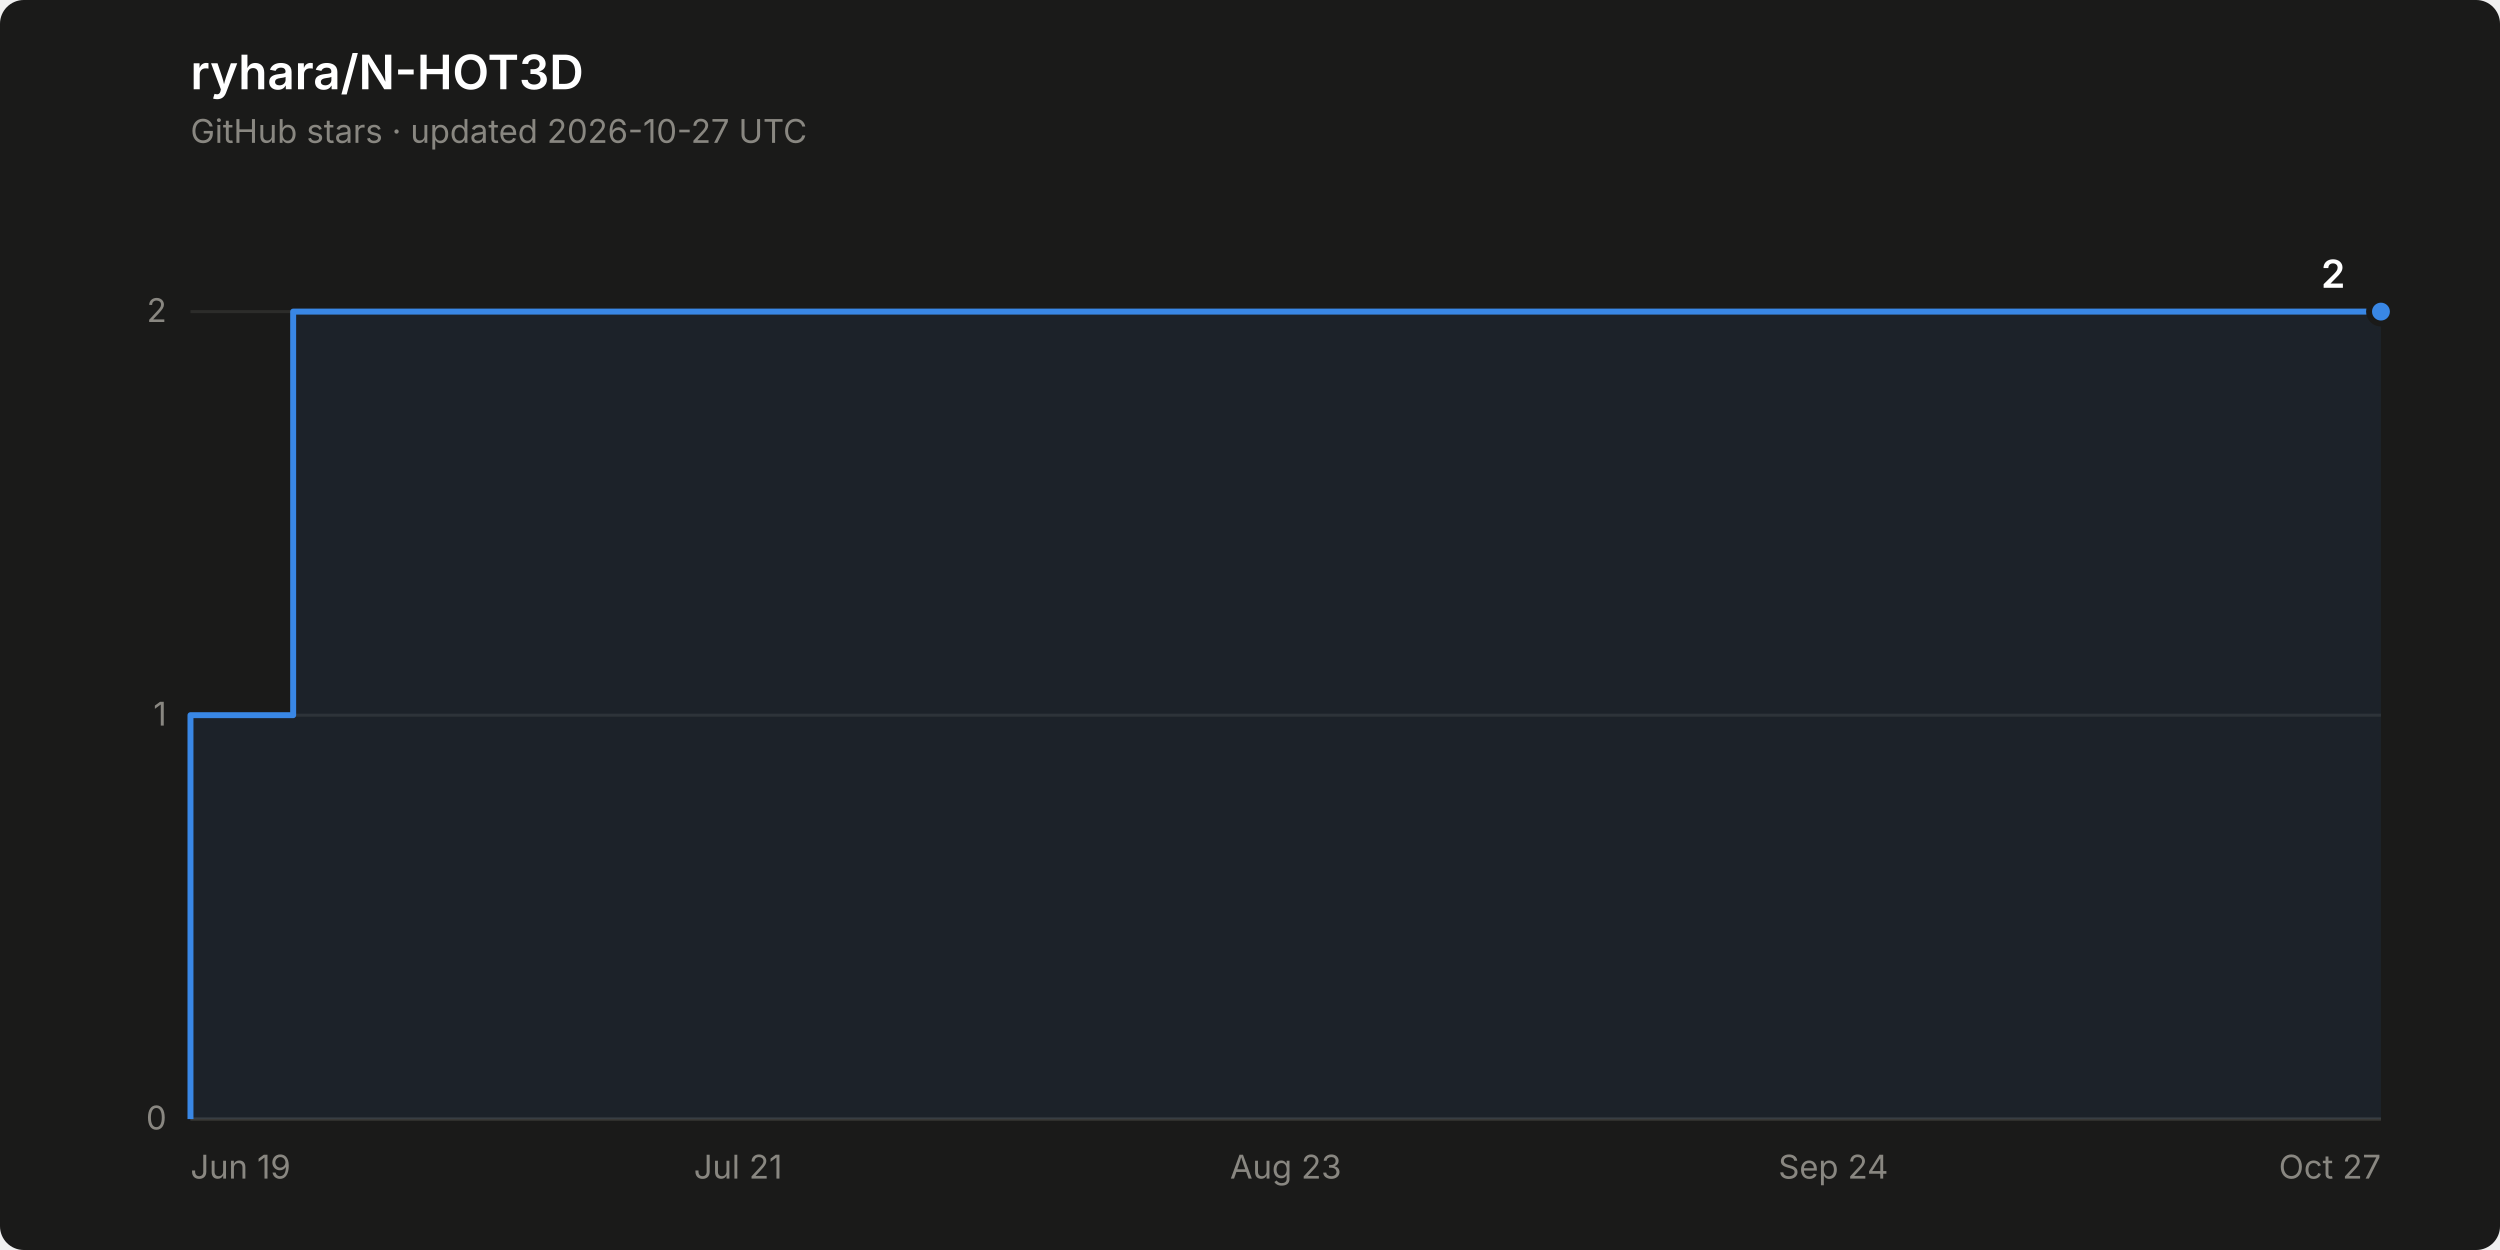
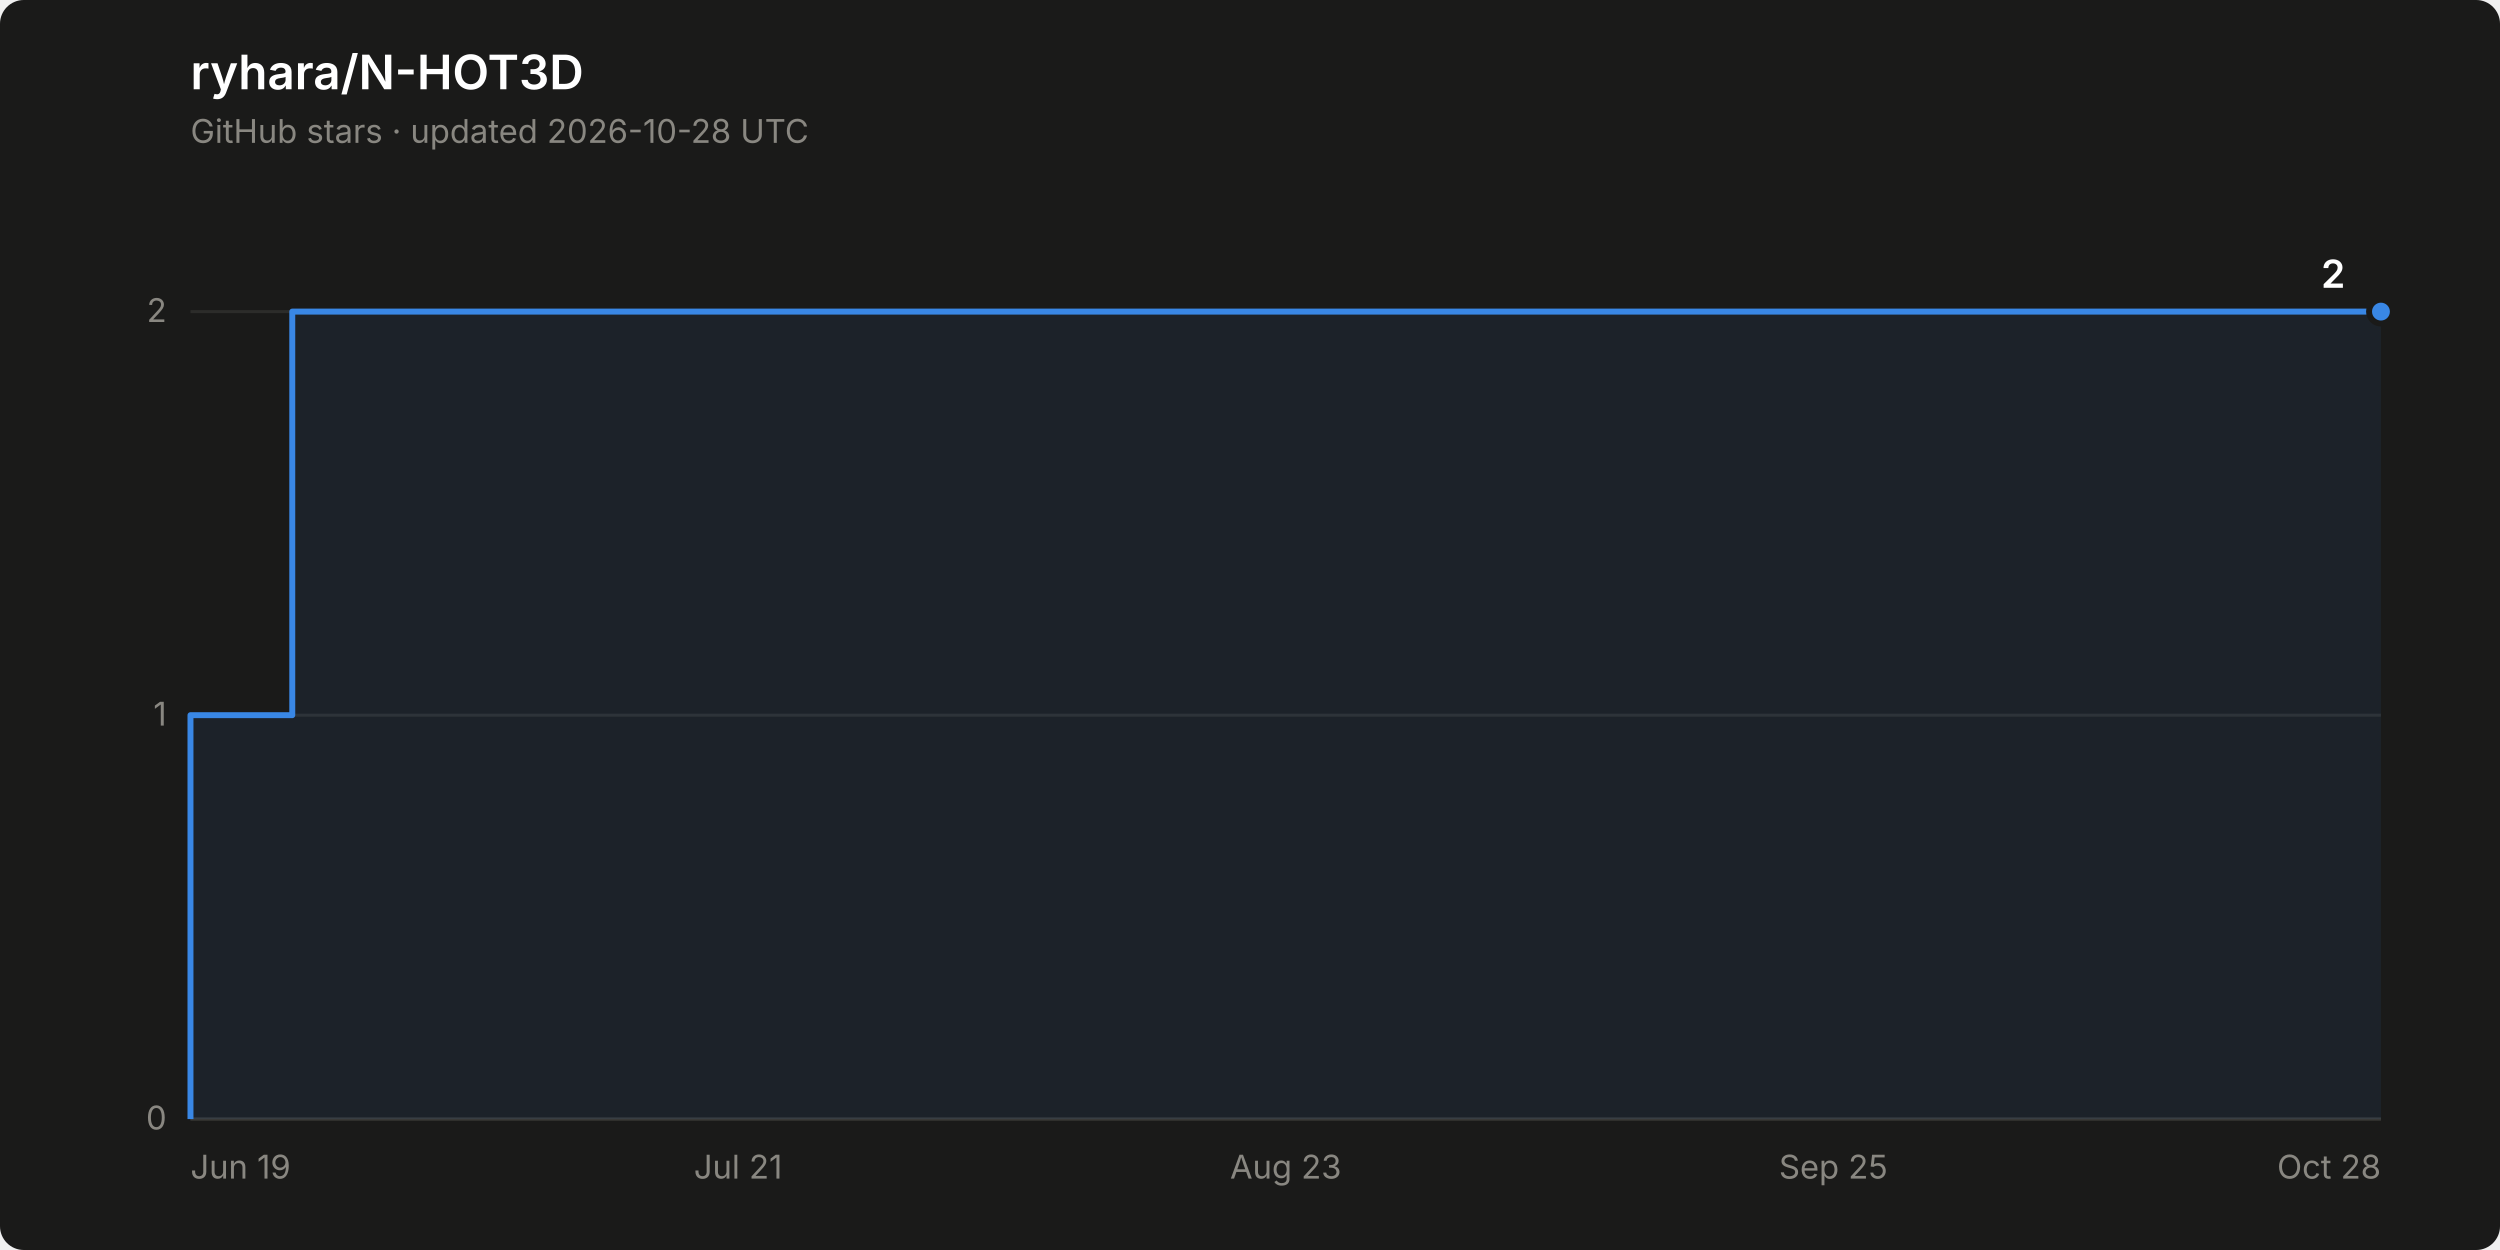
<svg xmlns="http://www.w3.org/2000/svg" width="840" height="420" viewBox="0 0 840 420" role="img" aria-label="Star history of ryhara/N-HOT3D: 2 stars">
  <rect width="840" height="420" rx="8" fill="#1a1a19" />
  <text x="64" y="30" font-family="system-ui, -apple-system, &quot;Segoe UI&quot;, sans-serif" font-size="16" font-weight="600" fill="#ffffff">ryhara/N-HOT3D</text>
-   <text x="64" y="48" font-family="system-ui, -apple-system, &quot;Segoe UI&quot;, sans-serif" font-size="11" fill="#898781">GitHub stars · updated 2026-10-27 UTC</text>
+   <text x="64" y="48" font-family="system-ui, -apple-system, &quot;Segoe UI&quot;, sans-serif" font-size="11" fill="#898781">GitHub stars · updated 2026-10-28 UTC</text>
  <line x1="64" y1="376.0" x2="800" y2="376.0" stroke="#2c2c2a" stroke-width="1" />
  <text x="56" y="379.5" font-family="system-ui, -apple-system, &quot;Segoe UI&quot;, sans-serif" font-size="11" fill="#898781" text-anchor="end" style="font-variant-numeric: tabular-nums">0</text>
  <line x1="64" y1="240.3" x2="800" y2="240.3" stroke="#2c2c2a" stroke-width="1" />
  <text x="56" y="243.8" font-family="system-ui, -apple-system, &quot;Segoe UI&quot;, sans-serif" font-size="11" fill="#898781" text-anchor="end" style="font-variant-numeric: tabular-nums">1</text>
  <line x1="64" y1="104.7" x2="800" y2="104.7" stroke="#2c2c2a" stroke-width="1" />
  <text x="56" y="108.2" font-family="system-ui, -apple-system, &quot;Segoe UI&quot;, sans-serif" font-size="11" fill="#898781" text-anchor="end" style="font-variant-numeric: tabular-nums">2</text>
  <line x1="64" y1="376.0" x2="800" y2="376.0" stroke="#383835" stroke-width="1" />
  <text x="64.0" y="396" font-family="system-ui, -apple-system, &quot;Segoe UI&quot;, sans-serif" font-size="11" fill="#898781" text-anchor="start">Jun 19</text>
  <text x="248.0" y="396" font-family="system-ui, -apple-system, &quot;Segoe UI&quot;, sans-serif" font-size="11" fill="#898781" text-anchor="middle">Jul 21</text>
  <text x="432.0" y="396" font-family="system-ui, -apple-system, &quot;Segoe UI&quot;, sans-serif" font-size="11" fill="#898781" text-anchor="middle">Aug 23</text>
-   <text x="616.0" y="396" font-family="system-ui, -apple-system, &quot;Segoe UI&quot;, sans-serif" font-size="11" fill="#898781" text-anchor="middle">Sep 24</text>
-   <text x="800.0" y="396" font-family="system-ui, -apple-system, &quot;Segoe UI&quot;, sans-serif" font-size="11" fill="#898781" text-anchor="end">Oct 27</text>
-   <path d="M 64.0 376.0 L 64.0 240.3 L 98.5 240.3 L 98.5 104.7 L 800.0 104.7 L 800.0 376.0 Z" fill="#3987e5" fill-opacity="0.08" stroke="none" />
-   <path d="M 64.0 376.0 L 64.0 240.3 L 98.5 240.3 L 98.5 104.7 L 800.0 104.7" fill="none" stroke="#3987e5" stroke-width="2" stroke-linejoin="round" />
+   <text x="616.0" y="396" font-family="system-ui, -apple-system, &quot;Segoe UI&quot;, sans-serif" font-size="11" fill="#898781" text-anchor="middle">Sep 25</text>
+   <text x="800.0" y="396" font-family="system-ui, -apple-system, &quot;Segoe UI&quot;, sans-serif" font-size="11" fill="#898781" text-anchor="end">Oct 28</text>
+   <path d="M 64.0 376.0 L 64.0 240.3 L 98.2 240.3 L 98.2 104.7 L 800.0 104.7 L 800.0 376.0 Z" fill="#3987e5" fill-opacity="0.08" stroke="none" />
+   <path d="M 64.0 376.0 L 64.0 240.3 L 98.2 240.3 L 98.2 104.7 L 800.0 104.7" fill="none" stroke="#3987e5" stroke-width="2" stroke-linejoin="round" />
  <circle cx="800.0" cy="104.7" r="4" fill="#3987e5" stroke="#1a1a19" stroke-width="2" />
  <text x="788.0" y="96.7" font-family="system-ui, -apple-system, &quot;Segoe UI&quot;, sans-serif" font-size="13" font-weight="600" fill="#ffffff" text-anchor="end" style="font-variant-numeric: tabular-nums">2</text>
</svg>
